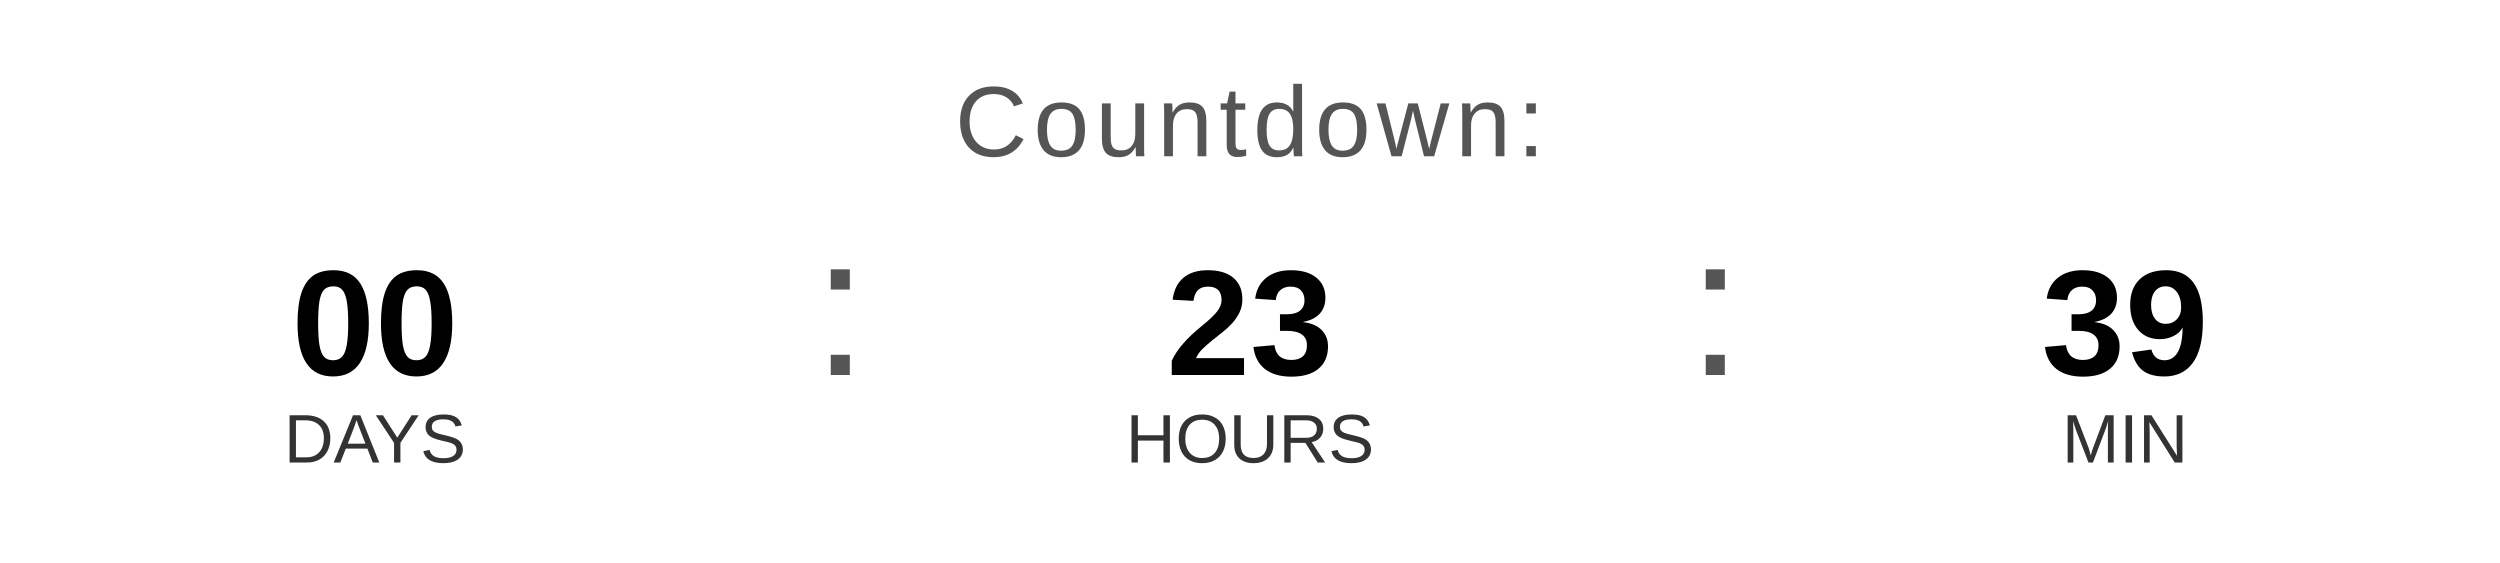
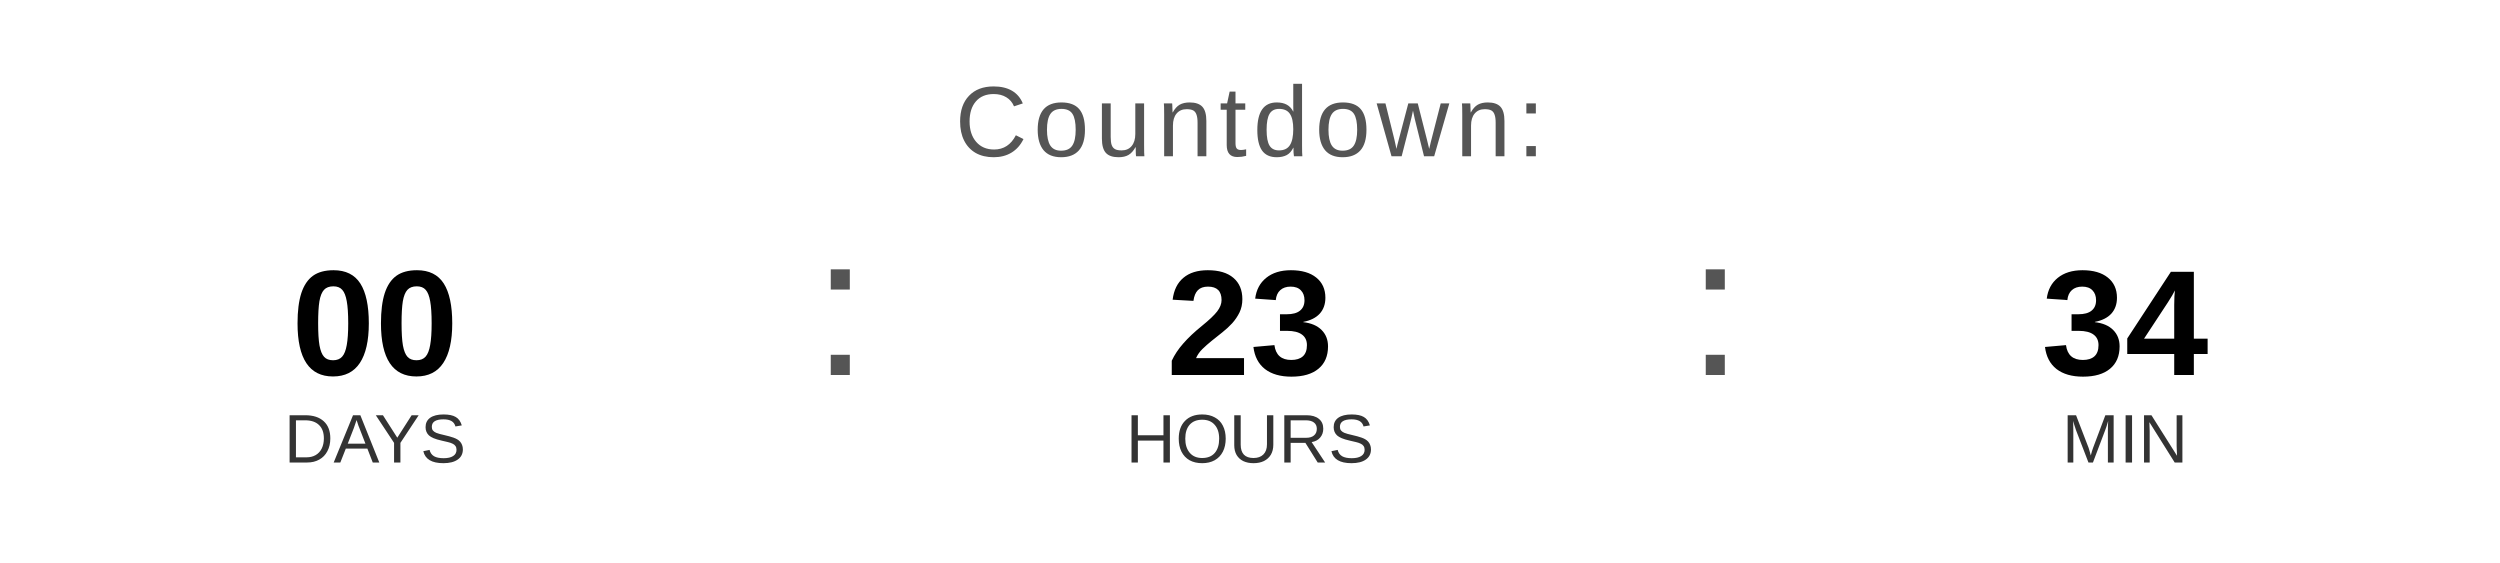
<svg xmlns="http://www.w3.org/2000/svg" width="400" height="90" viewBox="0 0 400 90">
  <text x="200" y="25" font-family="Arial, Helvetica, sans-serif" font-size="16" fill="#555555" text-anchor="middle" letter-spacing="1">
    Countdown:
  </text>
  <text x="60" y="60" font-family="Arial, Helvetica, sans-serif" font-size="24" font-weight="bold" fill="#000000" text-anchor="middle">00</text>
  <text x="60" y="74" font-family="Arial, Helvetica, sans-serif" font-size="11" fill="#333333" text-anchor="middle">DAYS</text>
  <text x="130" y="60" font-family="Arial, sans-serif" font-size="32" fill="#555555">:</text>
  <text x="200" y="60" font-family="Arial, Helvetica, sans-serif" font-size="24" font-weight="bold" fill="#000000" text-anchor="middle">23</text>
  <text x="200" y="74" font-family="Arial, Helvetica, sans-serif" font-size="11" fill="#333333" text-anchor="middle">HOURS</text>
  <text x="270" y="60" font-family="Arial, sans-serif" font-size="32" fill="#555555">:</text>
-   <text x="340" y="60" font-family="Arial, Helvetica, sans-serif" font-size="24" font-weight="bold" fill="#000000" text-anchor="middle">39</text>
+   <text x="340" y="60" font-family="Arial, Helvetica, sans-serif" font-size="24" font-weight="bold" fill="#000000" text-anchor="middle">34</text>
  <text x="340" y="74" font-family="Arial, Helvetica, sans-serif" font-size="11" fill="#333333" text-anchor="middle">MIN</text>
</svg>
